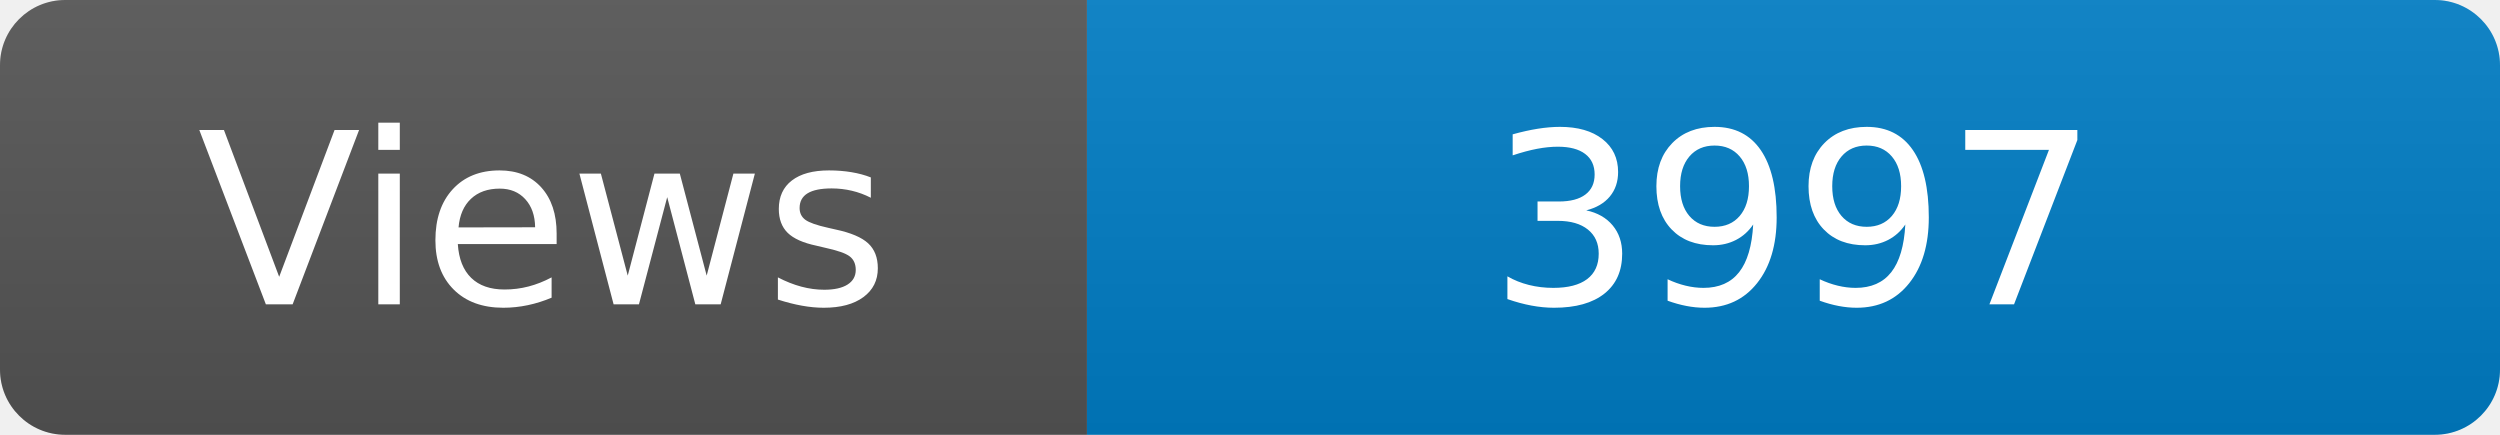
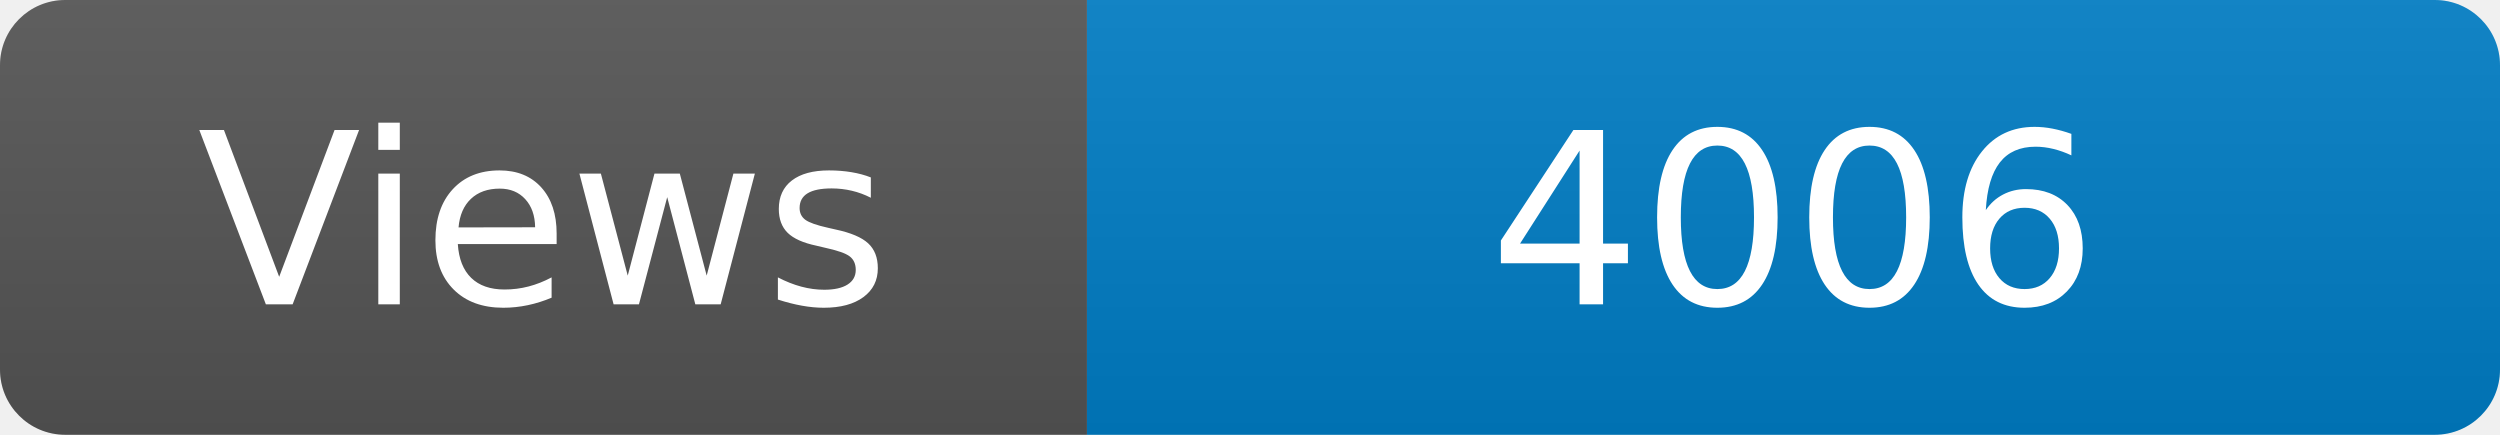
<svg xmlns="http://www.w3.org/2000/svg" width="115" height="20" role="img" aria-label="Maintained?: yes">
  <linearGradient id="s" x2="0" y2="100%">
    <stop offset="0" stop-color="#bbb" stop-opacity=".1" />
    <stop offset="1" stop-opacity=".1" />
  </linearGradient>
  <clipPath id="r">
    <rect width="115" height="20" rx="3" fill="#fff" />
  </clipPath>
  <g clip-path="url(#r)">
    <rect width="50" height="20" fill="#555" />
    <rect x="50" width="160" height="20" fill="#007ec6" />
    <rect width="115" height="20" fill="url(#s)" />
  </g>
  <g fill="#fff" text-anchor="middle" font-family="Verdana,Geneva,DejaVu Sans,sans-serif" font-size="110">
    <text x="250" y="140" transform="scale(.1)" fill="#fff">Views</text>
-     <text x="825" y="140" transform="scale(.1)" fill="#fff">3997</text>
+     <text x="825" y="140" transform="scale(.1)" fill="#fff">4006</text>
  </g>
</svg>
